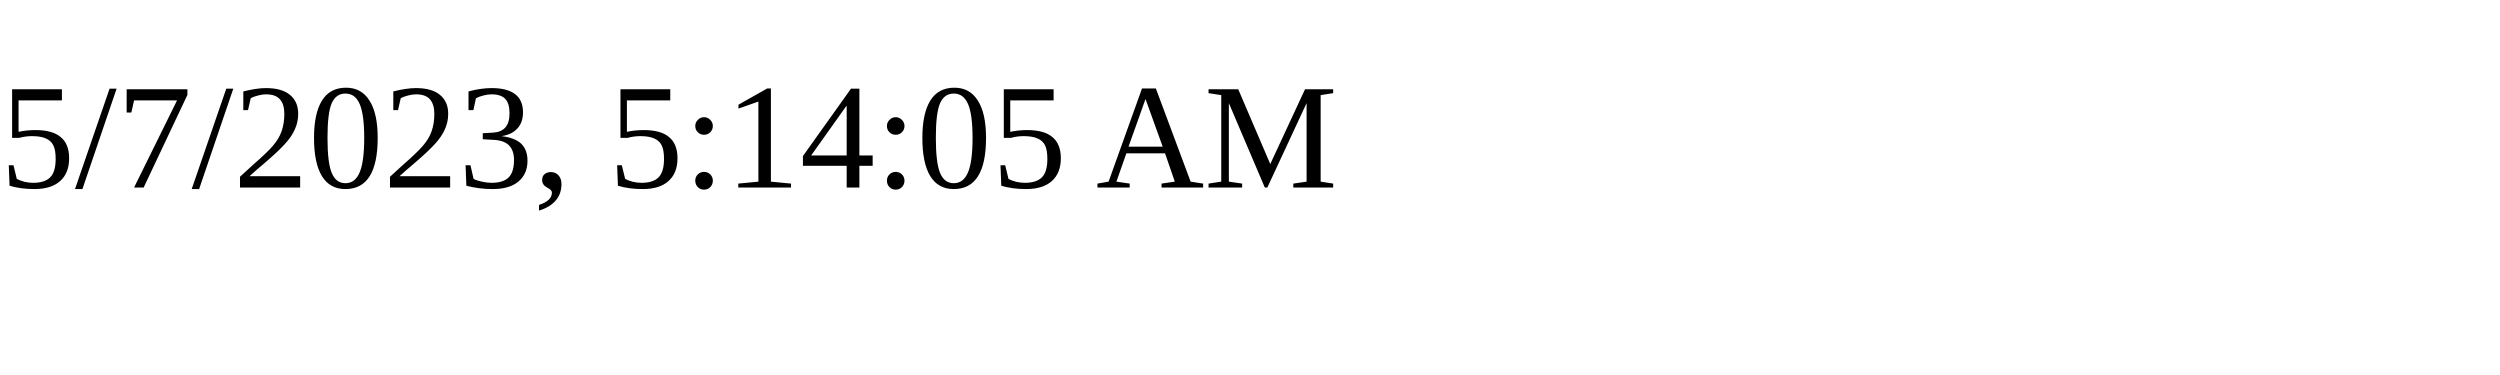
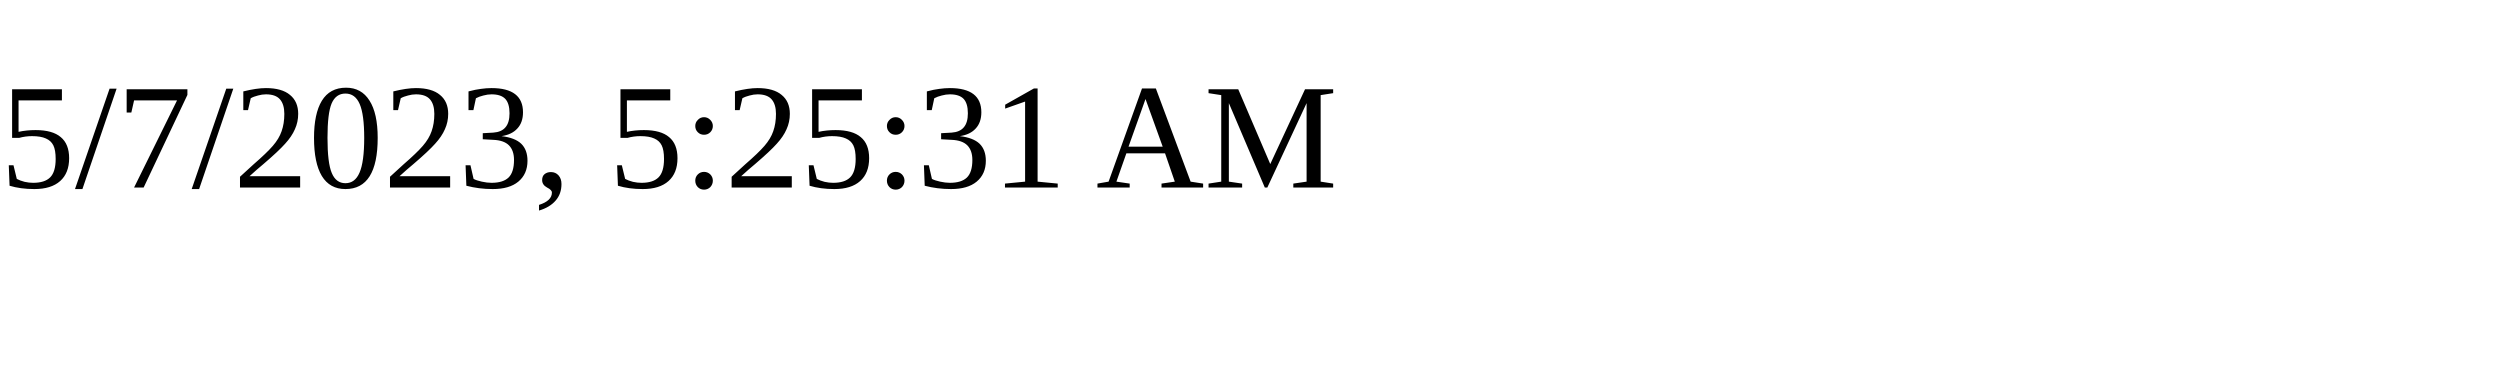
<svg xmlns="http://www.w3.org/2000/svg" height="30" width="200">
-   <text x="0" y="15">5/7/2023, 5:14:05 AM</text>
+   <text x="0" y="15">5/7/2023, 5:25:31 AM</text>
</svg>
